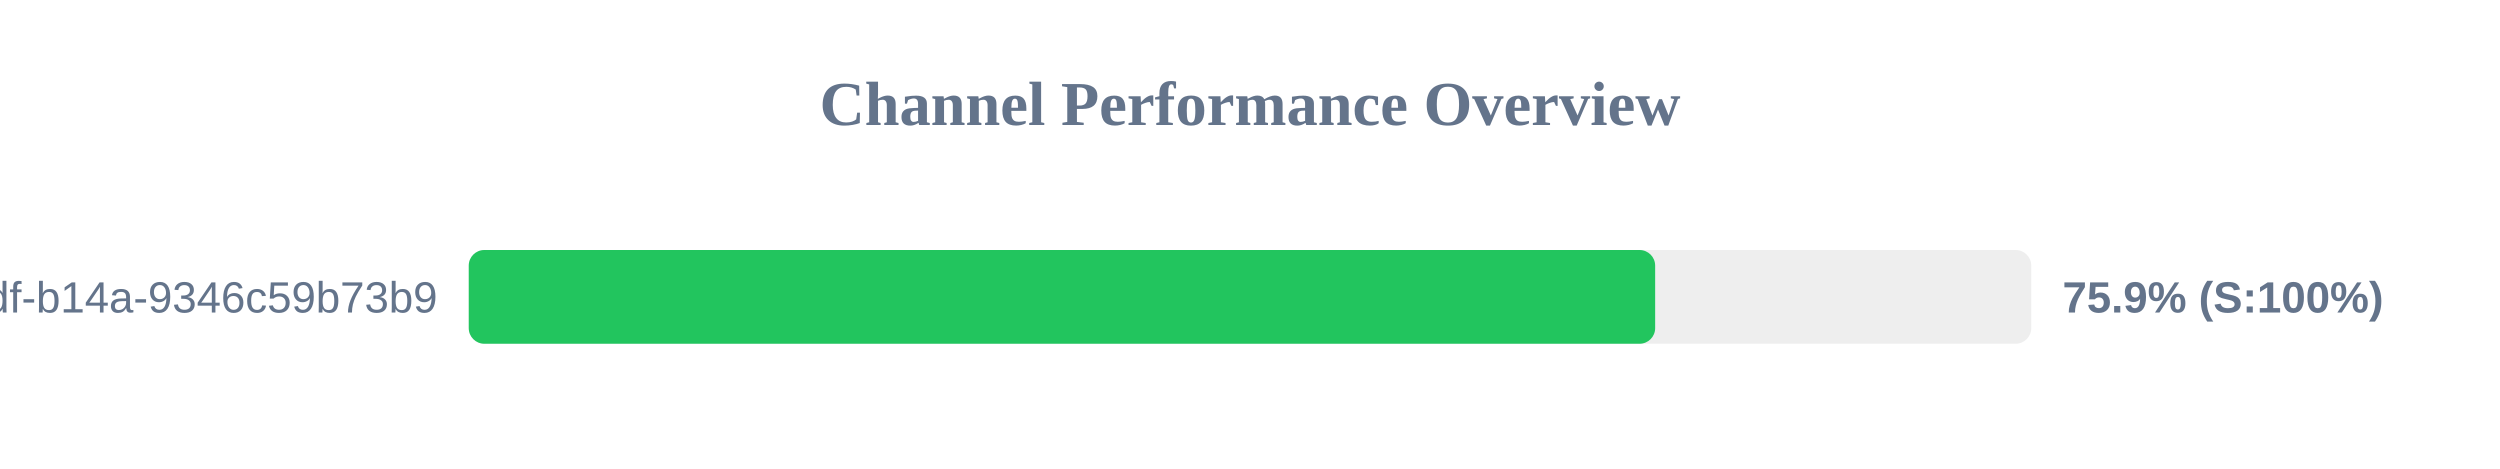
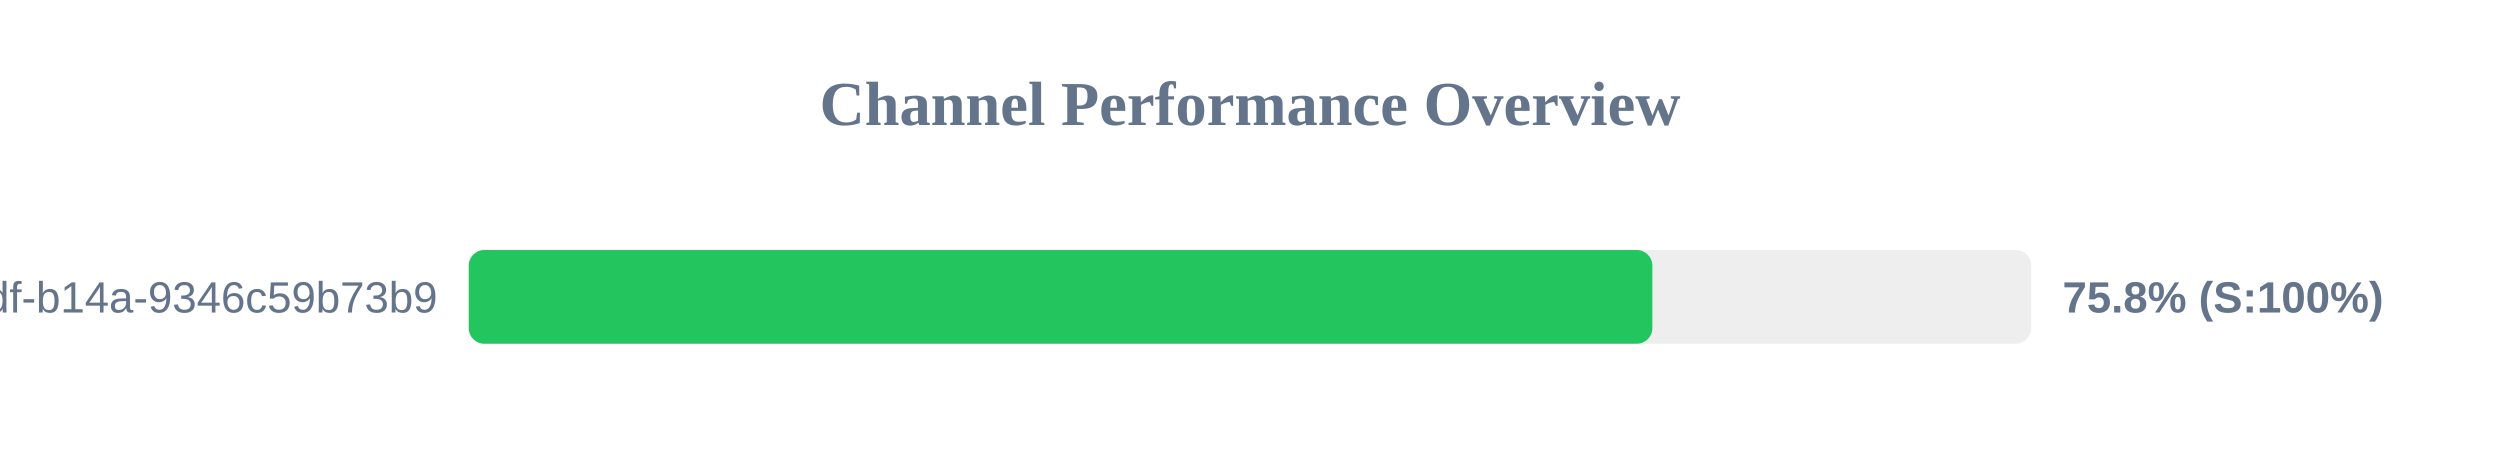
<svg xmlns="http://www.w3.org/2000/svg" width="800" height="150" version="1.1">
  <style>
        .row { font: 14px Arial; fill: #64748b; }
        .score { font: bold 14px Arial; fill: #64748b; }
    </style>
  <text x="400" y="40" text-anchor="middle" font-size="20px" font-weight="bold" fill="#64748b">Channel Performance Overview</text>
  <rect x="150" y="80" width="500" height="30" fill="#eee" rx="5" />
-   <rect x="150" y="80" width="379.65" height="30" fill="#22c55e" rx="5" />
+   <rect x="150" y="80" width="378.75" height="30" fill="#22c55e" rx="5" />
  <text x="140" y="100" text-anchor="end" class="row">?uuid=55ca7a9e-cf90-49df-b14a-9346c59b73b9</text>
-   <text x="660" y="100" text-anchor="start" class="score">75.9% (S:100%)</text>
+   <text x="660" y="100" text-anchor="start" class="score">75.8% (S:100%)</text>
</svg>
